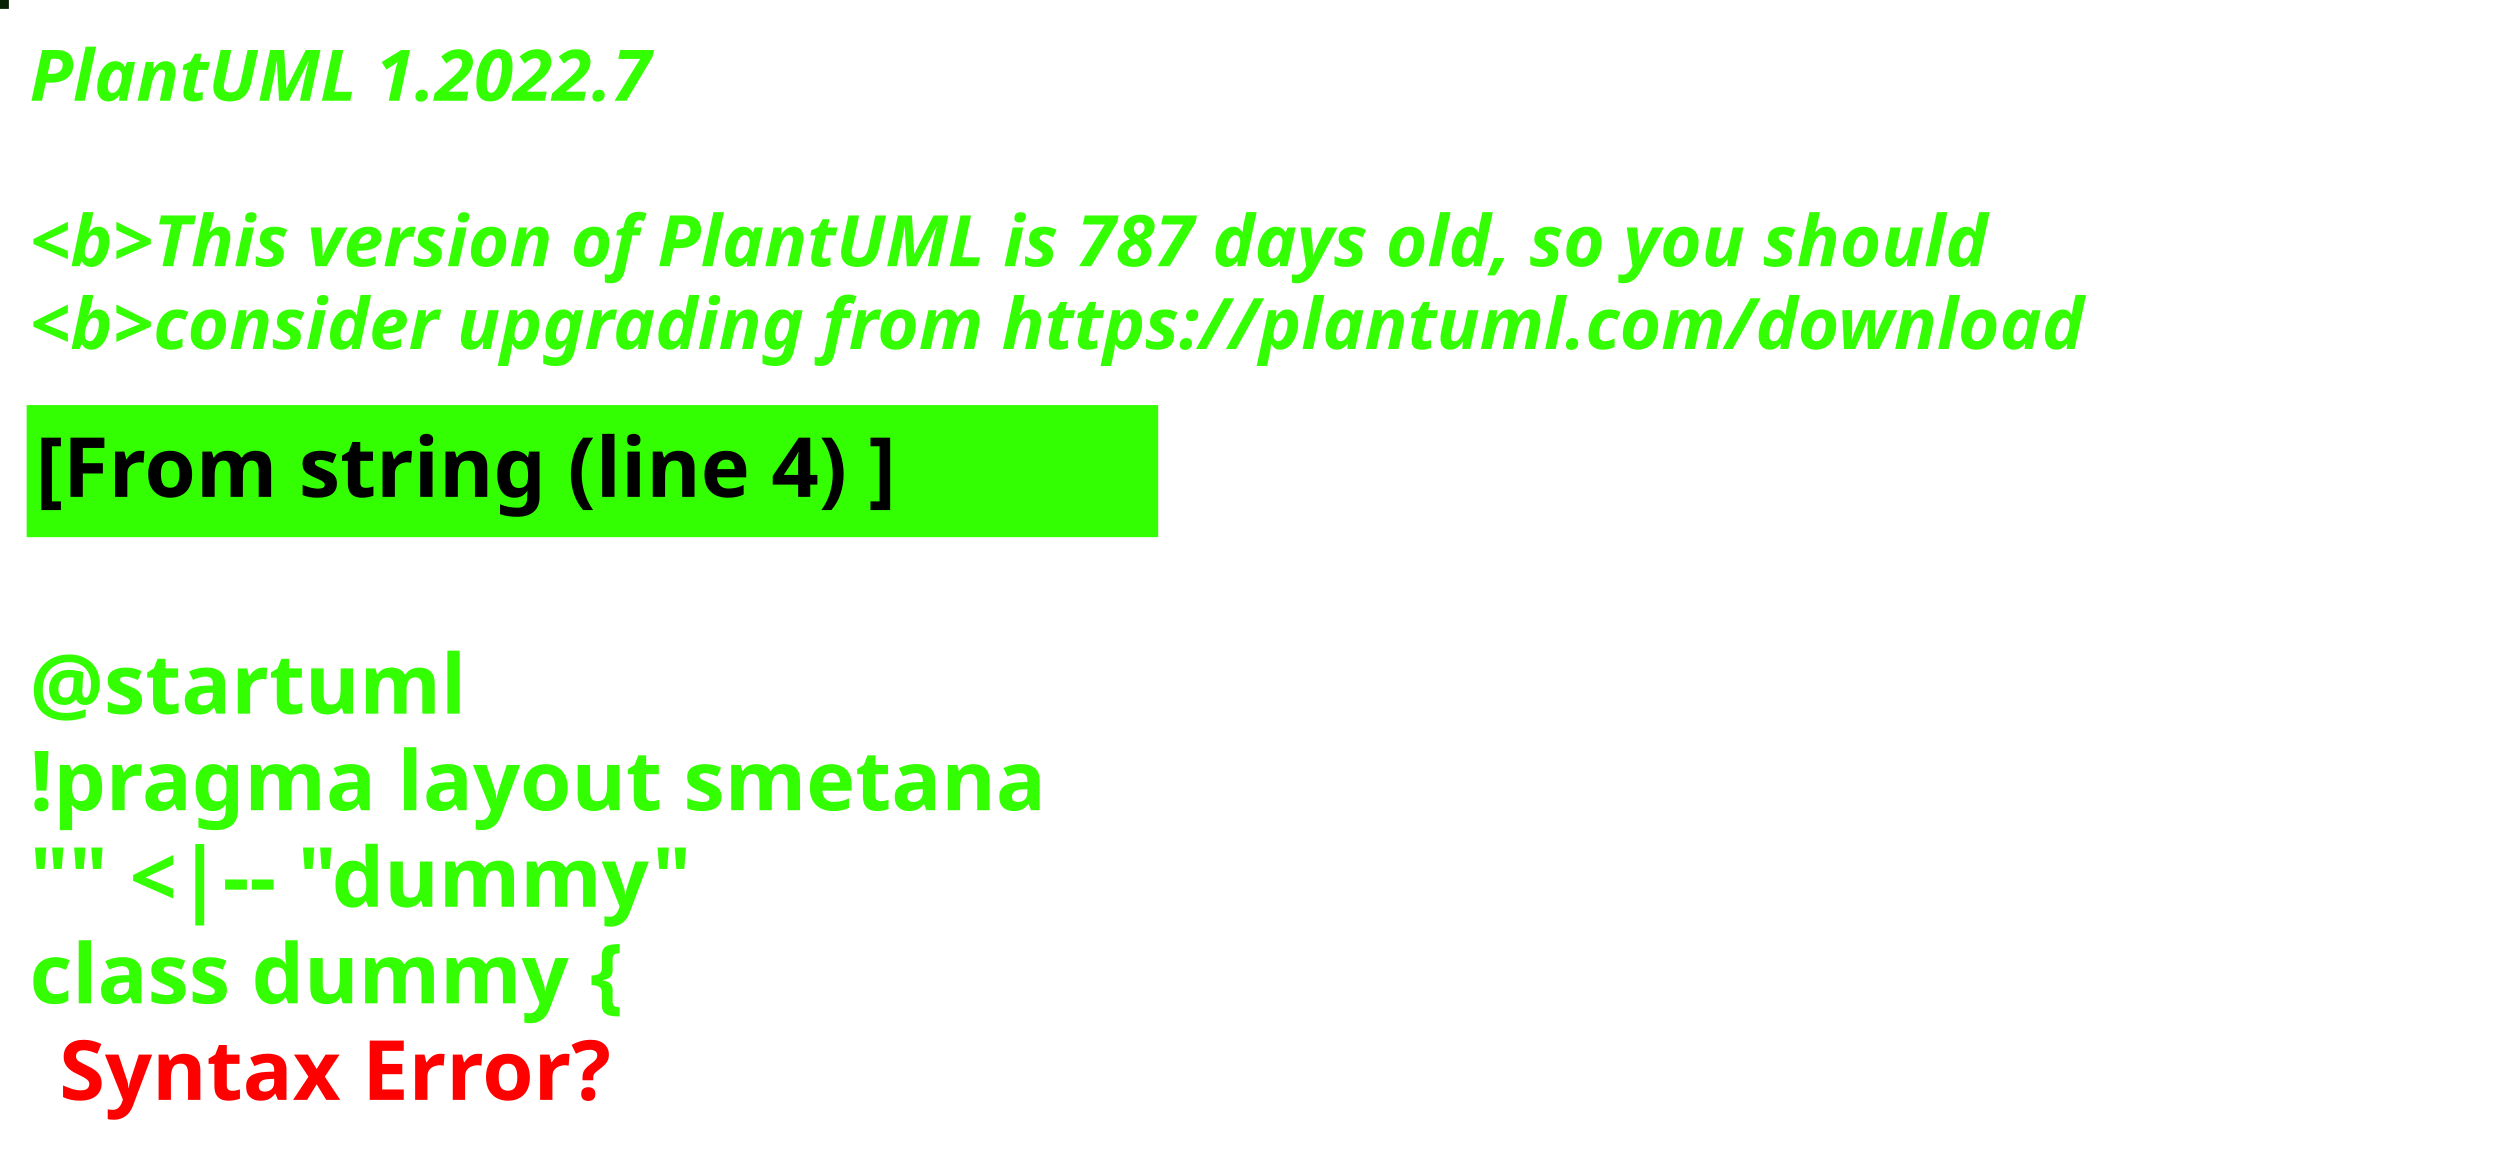
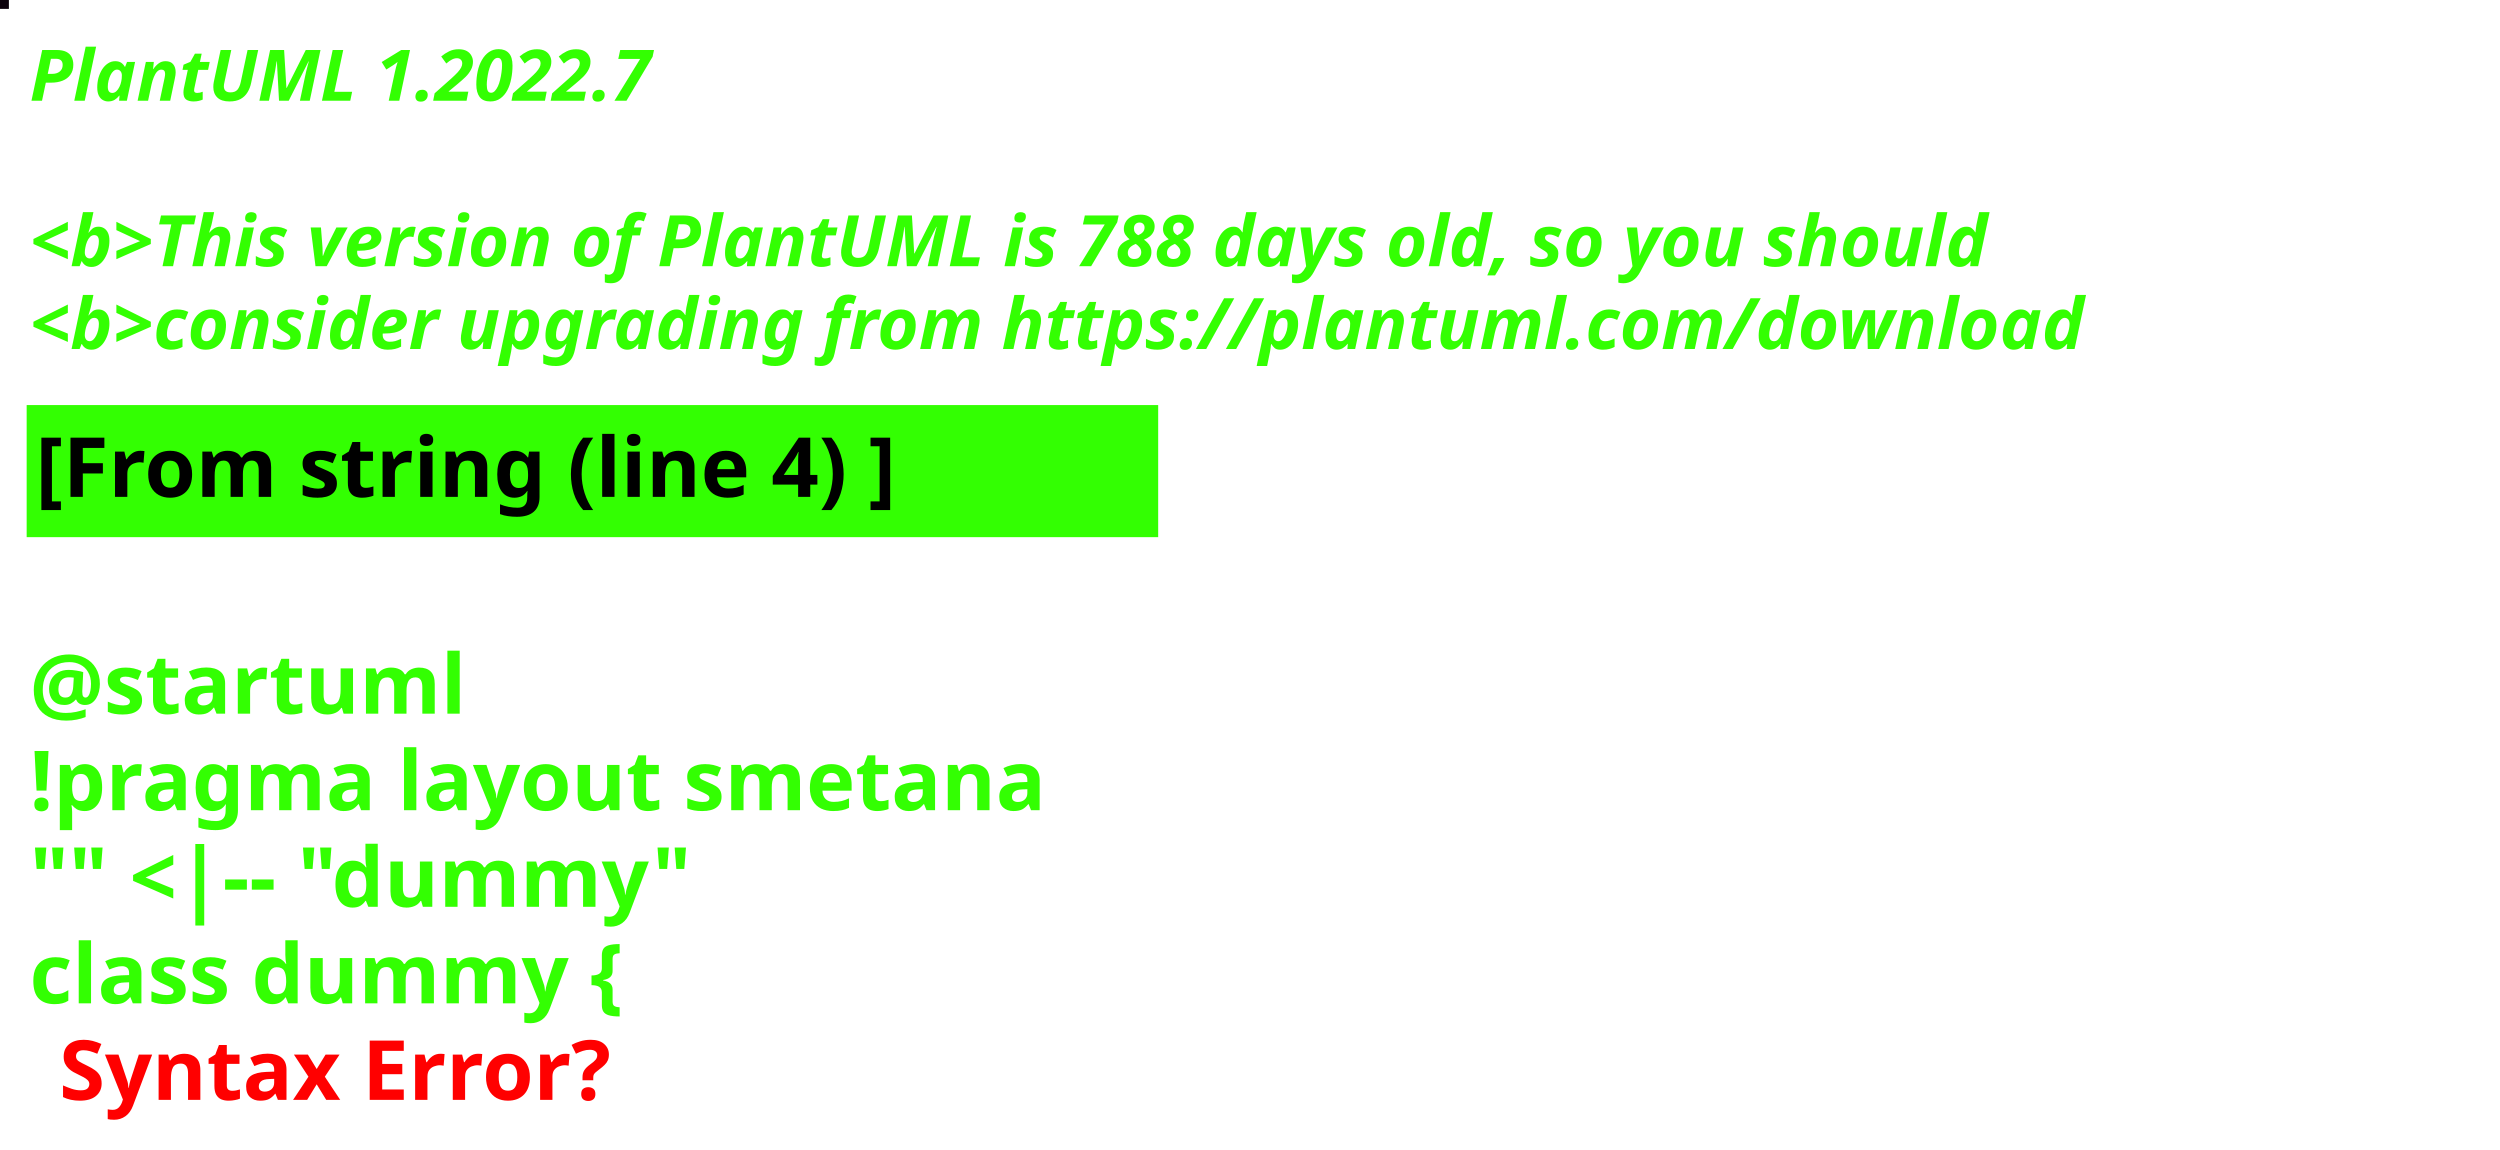
<svg xmlns="http://www.w3.org/2000/svg" contentStyleType="text/css" height="194px" preserveAspectRatio="none" style="width:422px;height:194px;background:#000000;" version="1.1" viewBox="0 0 422 194" width="422px" zoomAndPan="magnify">
  <defs />
  <g>
-     <rect fill="#092204" height="1" style="stroke:#092204;stroke-width:1.0;" width="1" x="0" y="0" />
+     <rect fill="#0C020C" height="1" style="stroke:#0C020C;stroke-width:1.0;" width="1" x="0" y="0" />
    <text fill="#33FF02" font-family="sans-serif" font-size="12" font-style="italic" font-weight="bold" lengthAdjust="spacing" textLength="127" x="5" y="17">PlantUML 1.2022.7</text>
    <text fill="#33FF02" font-family="sans-serif" font-size="12" font-style="italic" font-weight="bold" lengthAdjust="spacing" textLength="4" x="5" y="30.969"> </text>
-     <text fill="#33FF02" font-family="sans-serif" font-size="12" font-style="italic" font-weight="bold" lengthAdjust="spacing" textLength="399" x="5" y="44.938">&lt;b&gt;This version of PlantUML is 787 days old, so you should</text>
+     <text fill="#33FF02" font-family="sans-serif" font-size="12" font-style="italic" font-weight="bold" lengthAdjust="spacing" textLength="399" x="5" y="44.938">&lt;b&gt;This version of PlantUML is 788 days old, so you should</text>
    <text fill="#33FF02" font-family="sans-serif" font-size="12" font-style="italic" font-weight="bold" lengthAdjust="spacing" textLength="408" x="5" y="58.906">&lt;b&gt;consider upgrading from https://plantuml.com/download</text>
    <rect fill="#33FF02" height="21.297" style="stroke:#33FF02;stroke-width:1.0;" width="190" x="5" y="68.875" />
    <text fill="#000000" font-family="sans-serif" font-size="14" font-weight="bold" lengthAdjust="spacing" textLength="168" x="6" y="83.875">[From string (line 4) ]</text>
    <text fill="#33FF02" font-family="sans-serif" font-size="14" font-weight="bold" lengthAdjust="spacing" textLength="5" x="5" y="104.172"> </text>
    <text fill="#33FF02" font-family="sans-serif" font-size="14" font-weight="bold" lengthAdjust="spacing" textLength="79" x="5" y="120.469">@startuml</text>
    <text fill="#33FF02" font-family="sans-serif" font-size="14" font-weight="bold" lengthAdjust="spacing" textLength="190" x="5" y="136.766">!pragma layout smetana</text>
    <text fill="#33FF02" font-family="sans-serif" font-size="14" font-weight="bold" lengthAdjust="spacing" textLength="124" x="5" y="153.062">"" &lt;|-- "dummy"</text>
    <text fill="#33FF02" font-family="sans-serif" font-size="14" font-weight="bold" lengthAdjust="spacing" text-decoration="wavy underline" textLength="117" x="5" y="169.359">class dummy {</text>
    <text fill="#FF0000" font-family="sans-serif" font-size="14" font-weight="bold" lengthAdjust="spacing" textLength="106" x="10" y="185.656">Syntax Error?</text>
  </g>
</svg>
